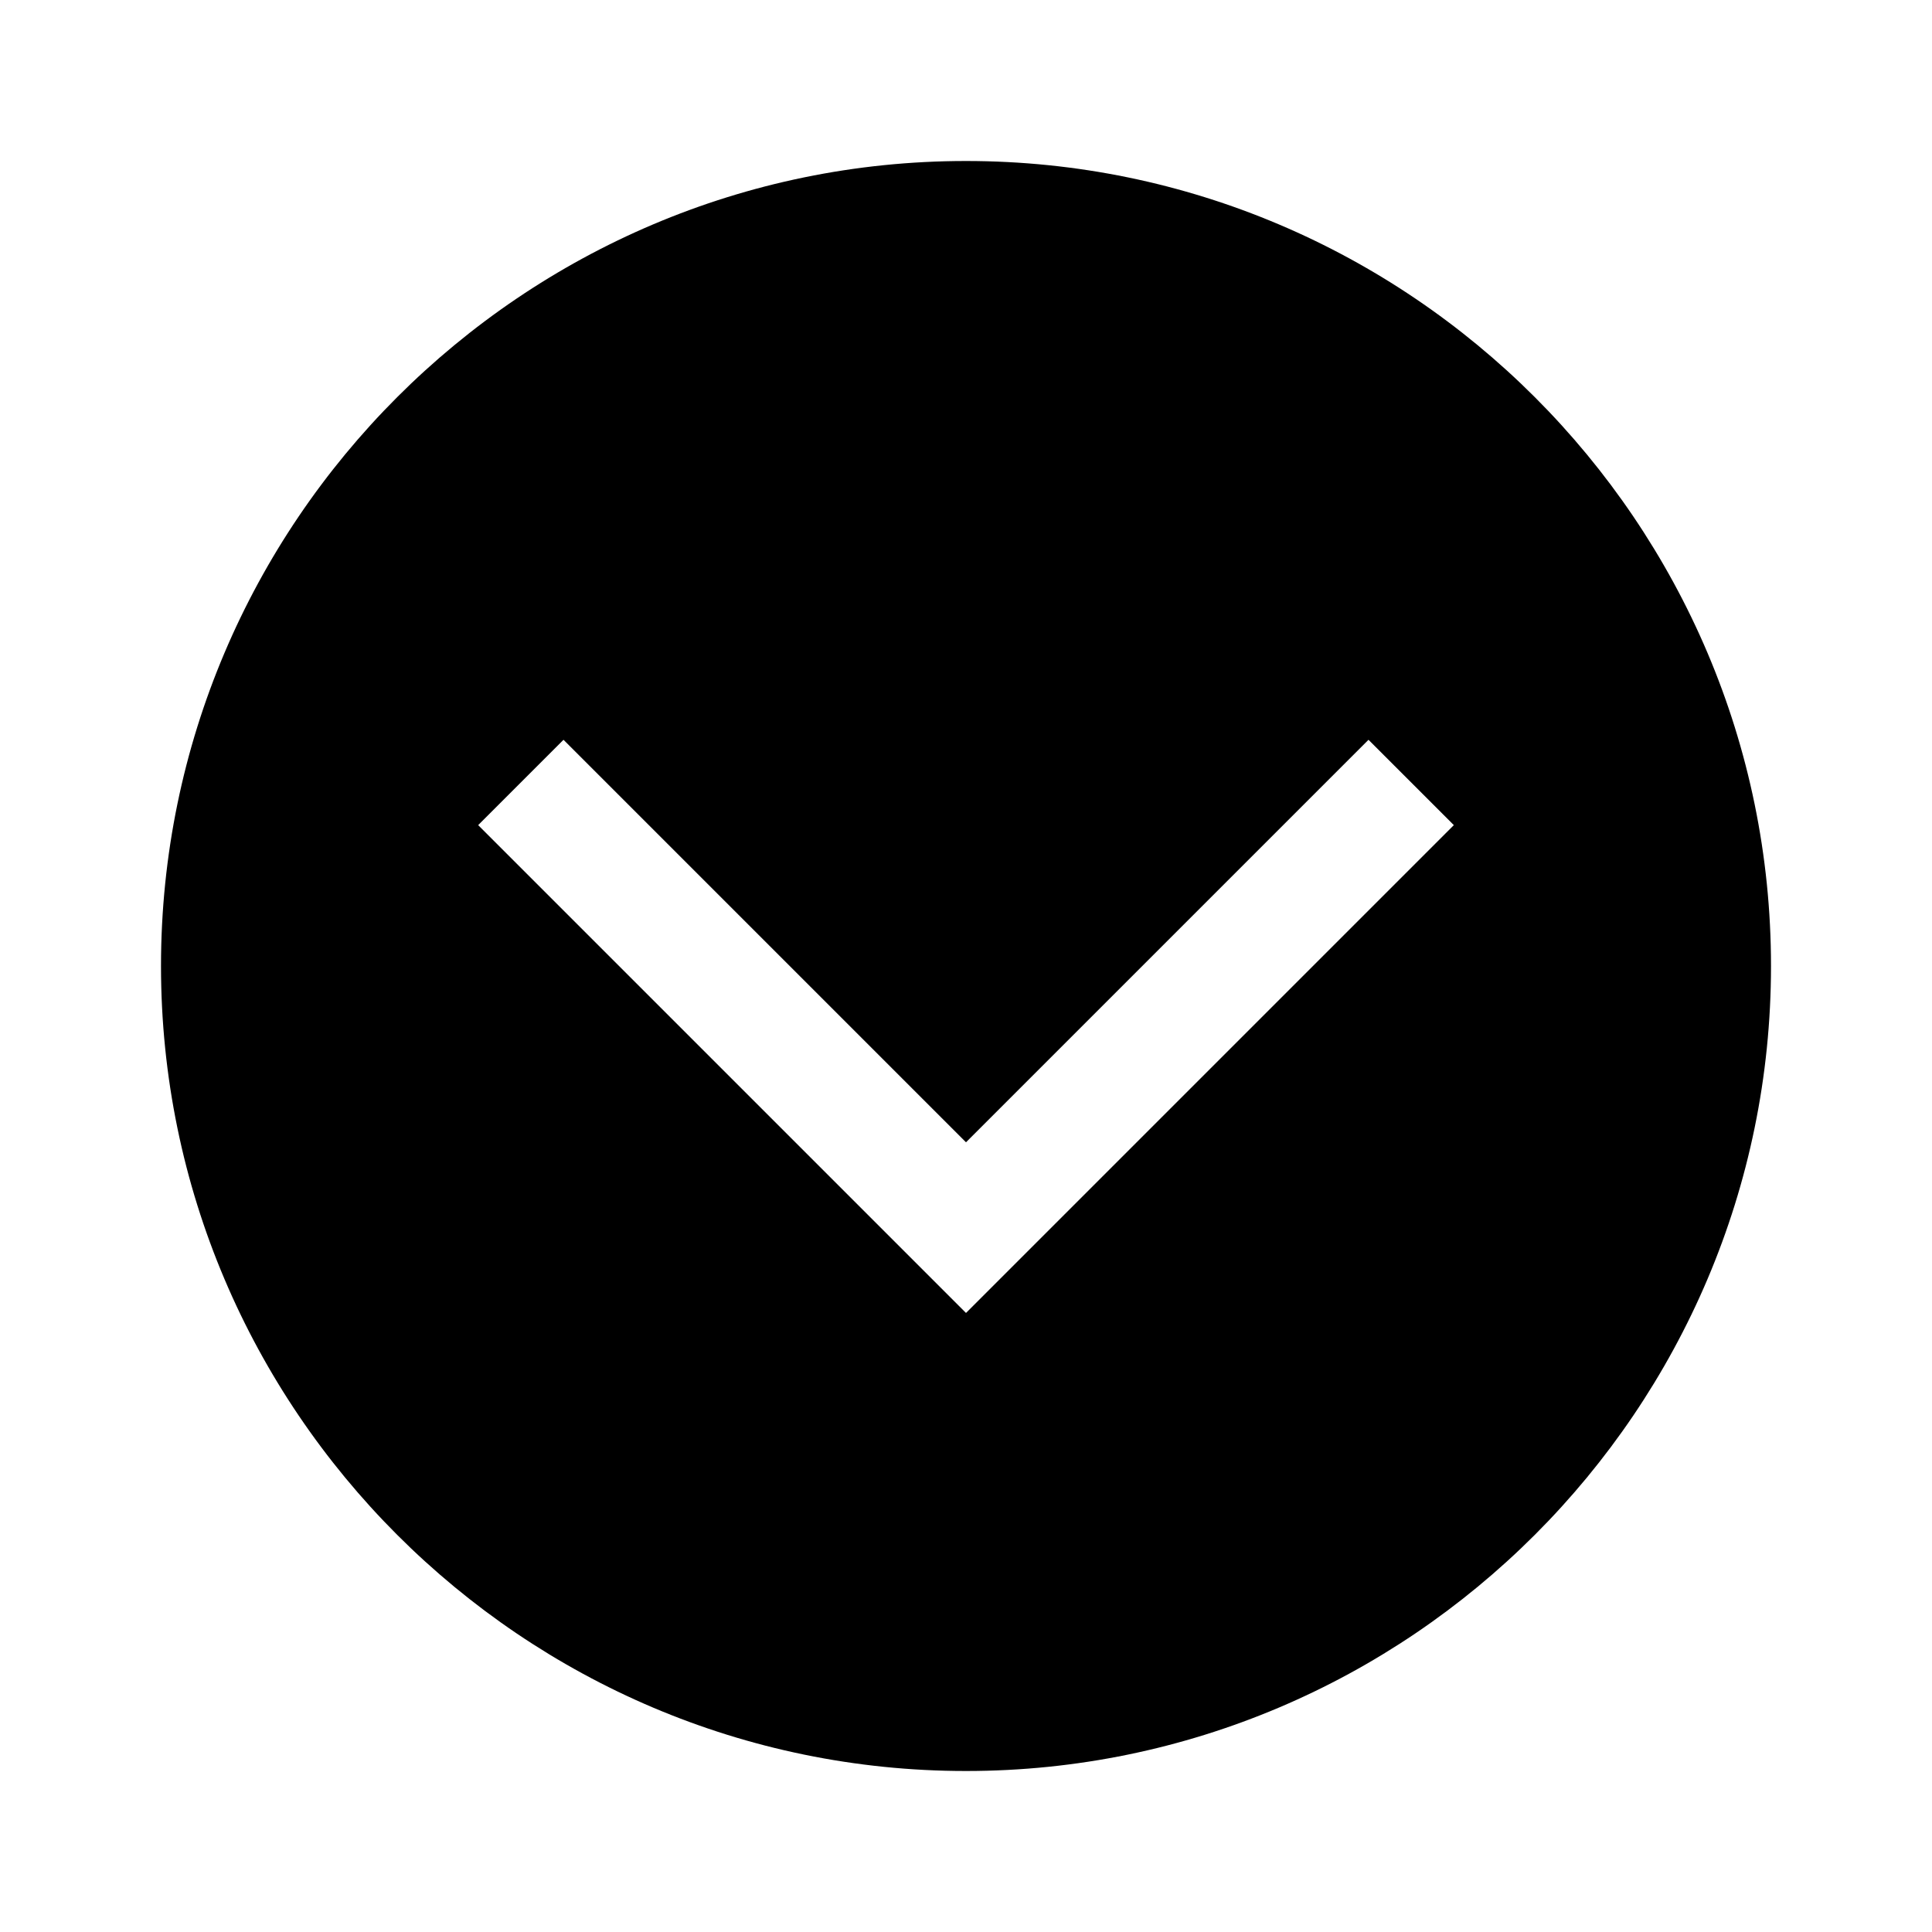
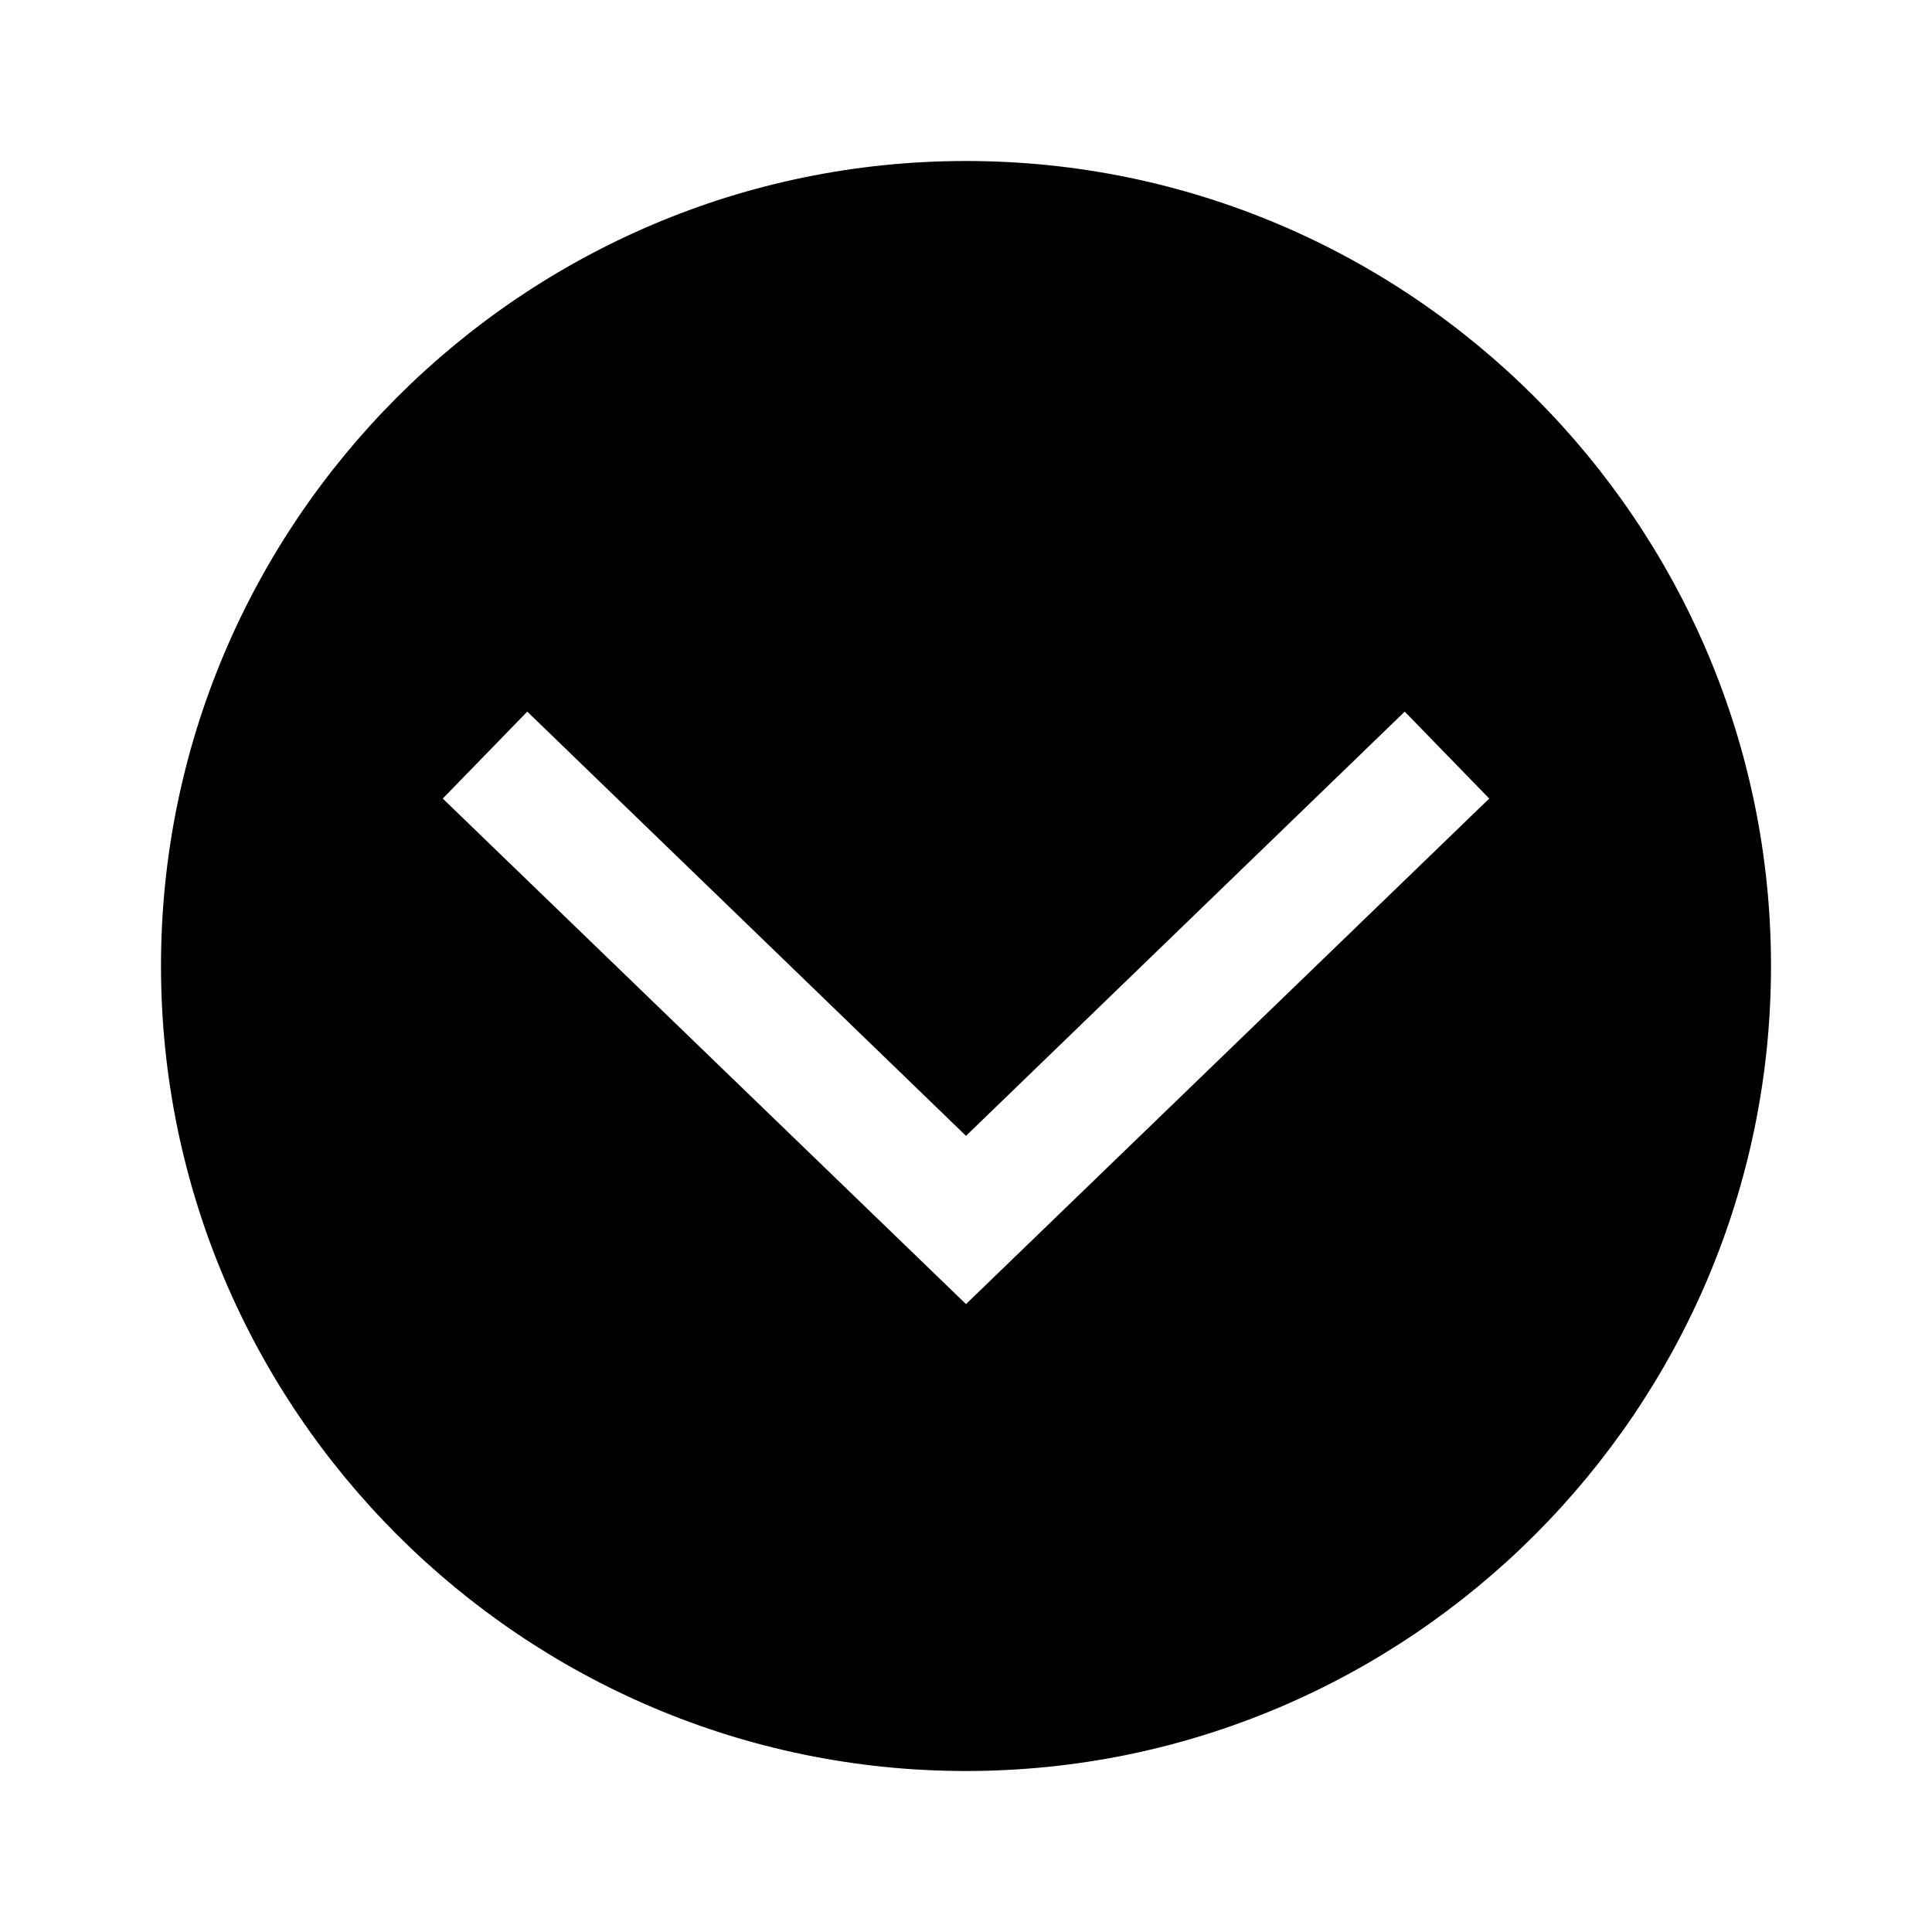
<svg viewBox="0 0 24 24">
-   <path fill="currentColor" d="M2 12c0 5.51 4.49 10 10 10s10-4.49 10-10S17.51 2 12 2 2 6.49 2 12m15-2.81 1.06 1.06L12 16.31l-6.06-6.06L7 9.19l5 5z" />
+   <path fill="currentColor" d="M22 12c0 5.51-4.49 10-10 10S2 17.51 2 12 6.49 2 12 2s10 4.49 10 10M6.55 8.84 5.5 9.92 12 16.2l6.5-6.28-1.05-1.08L12 14.11z" />
</svg>
